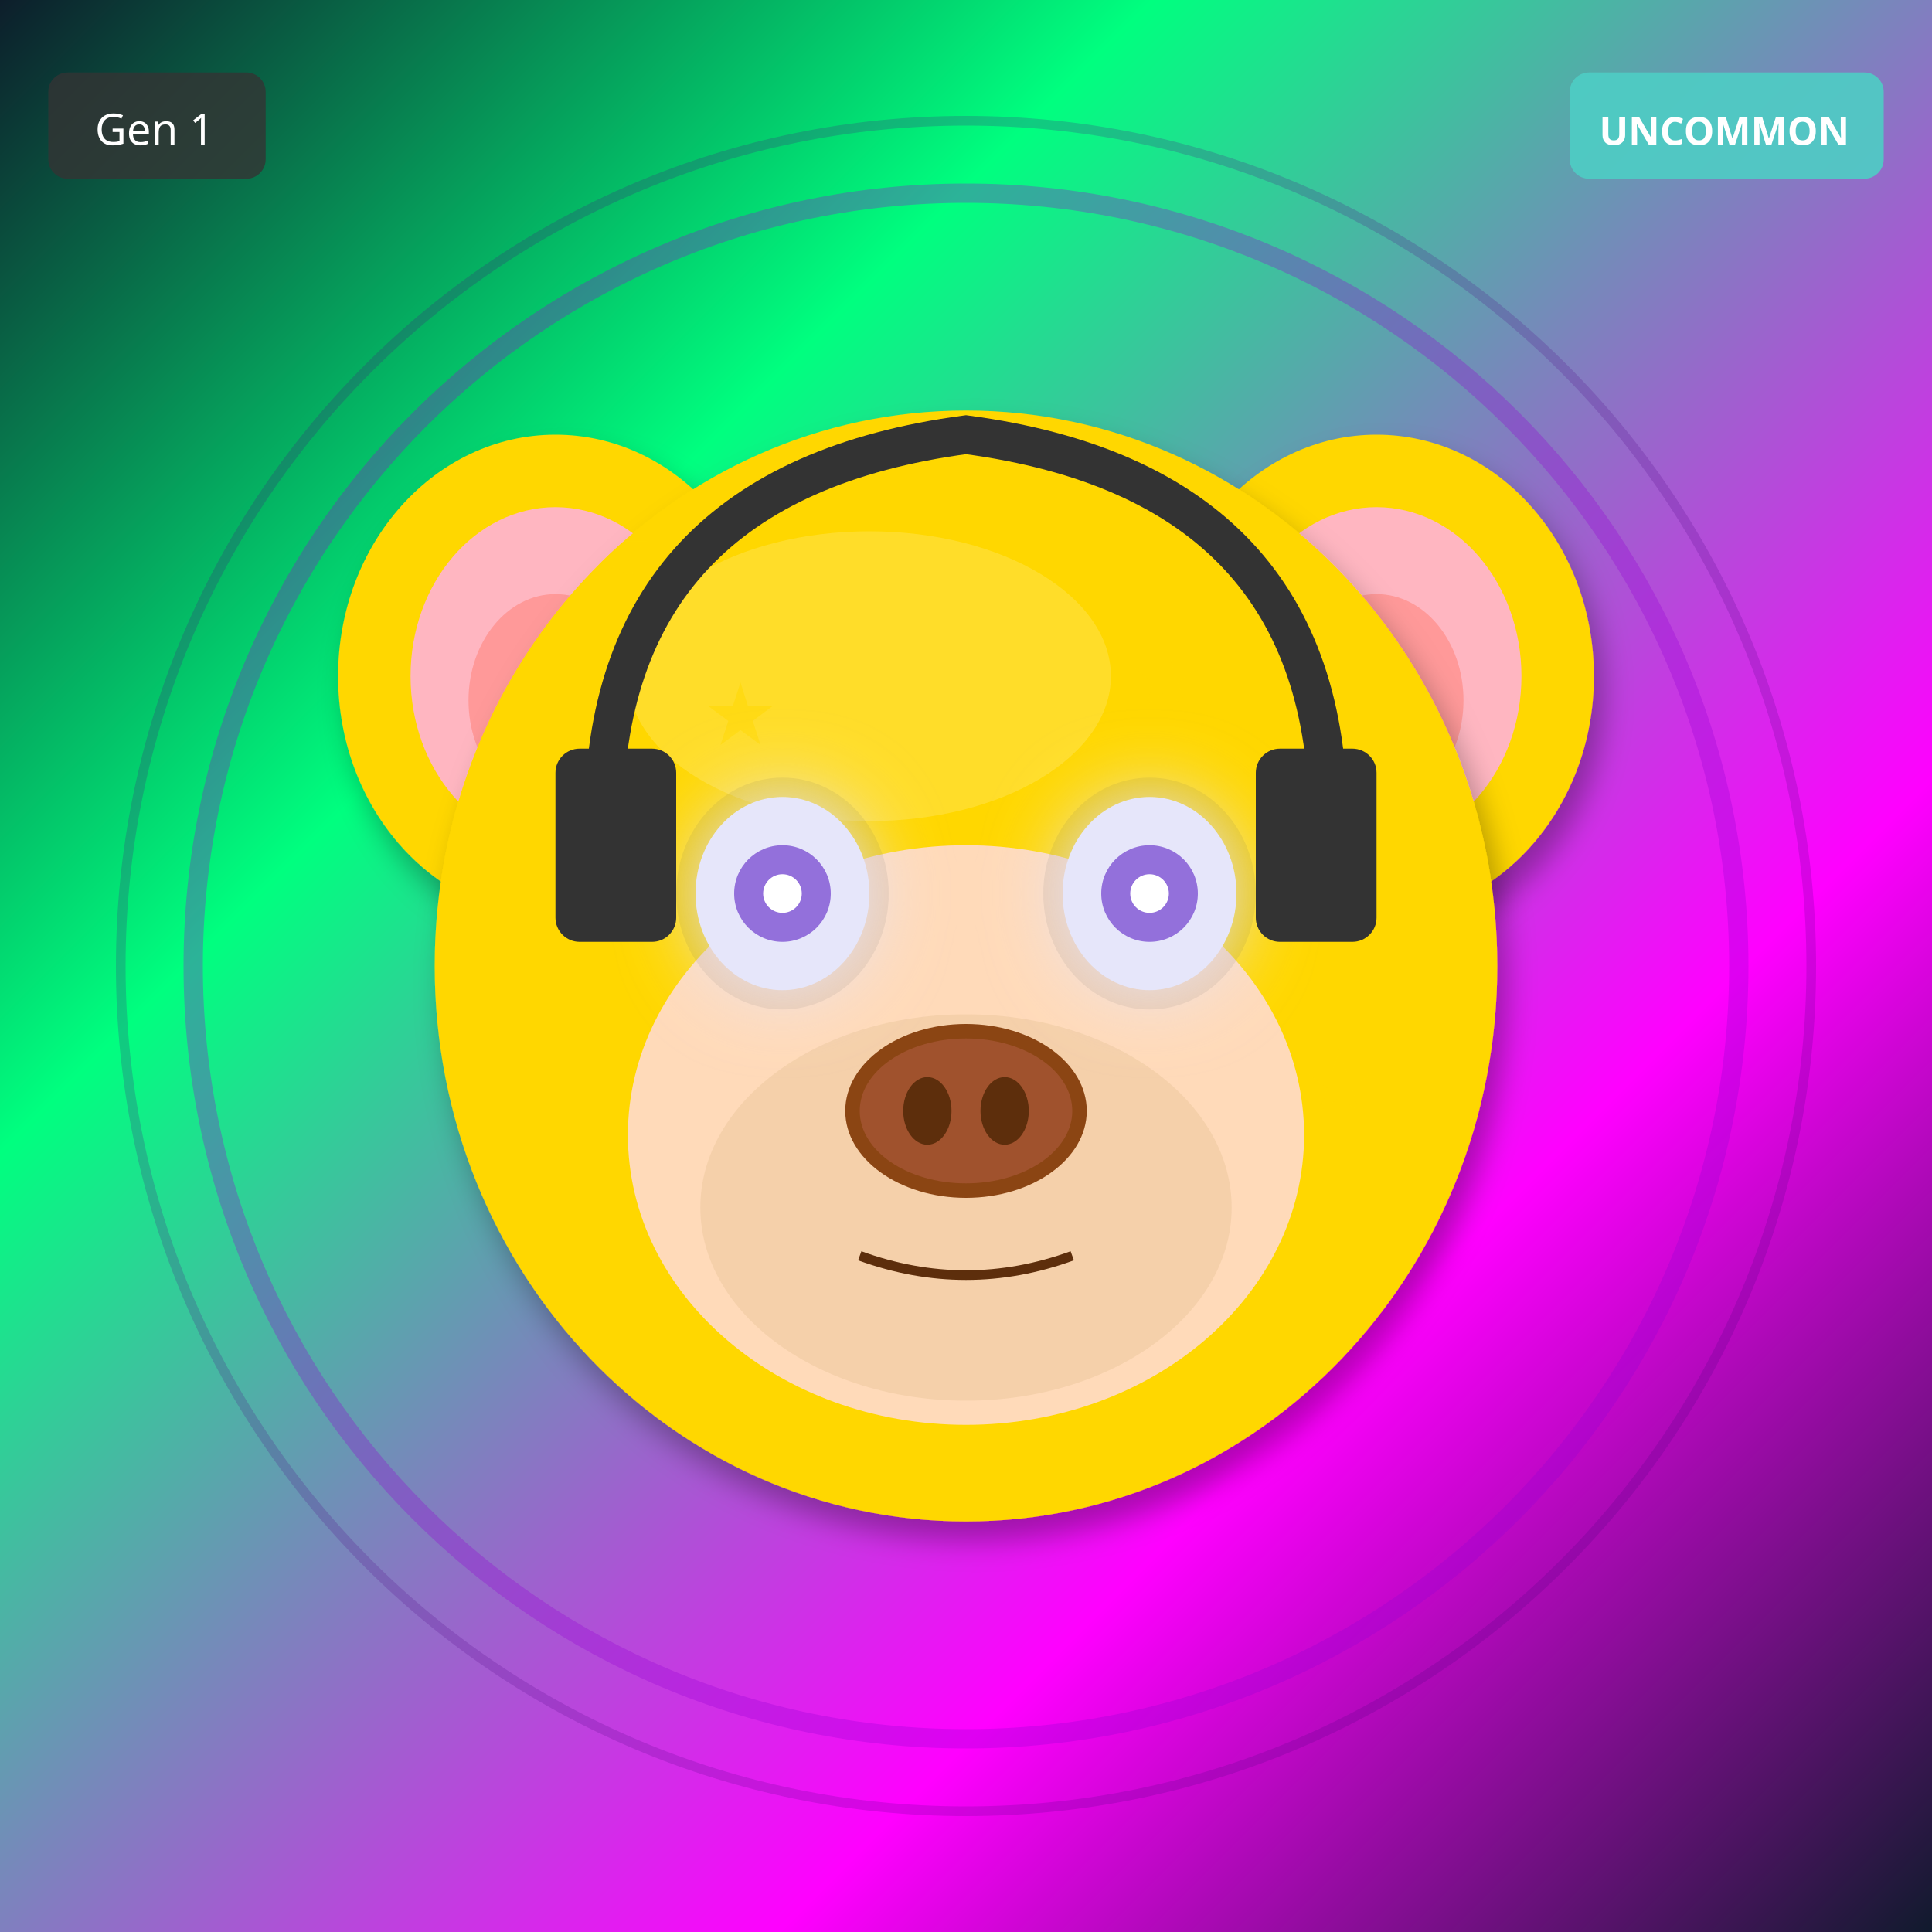
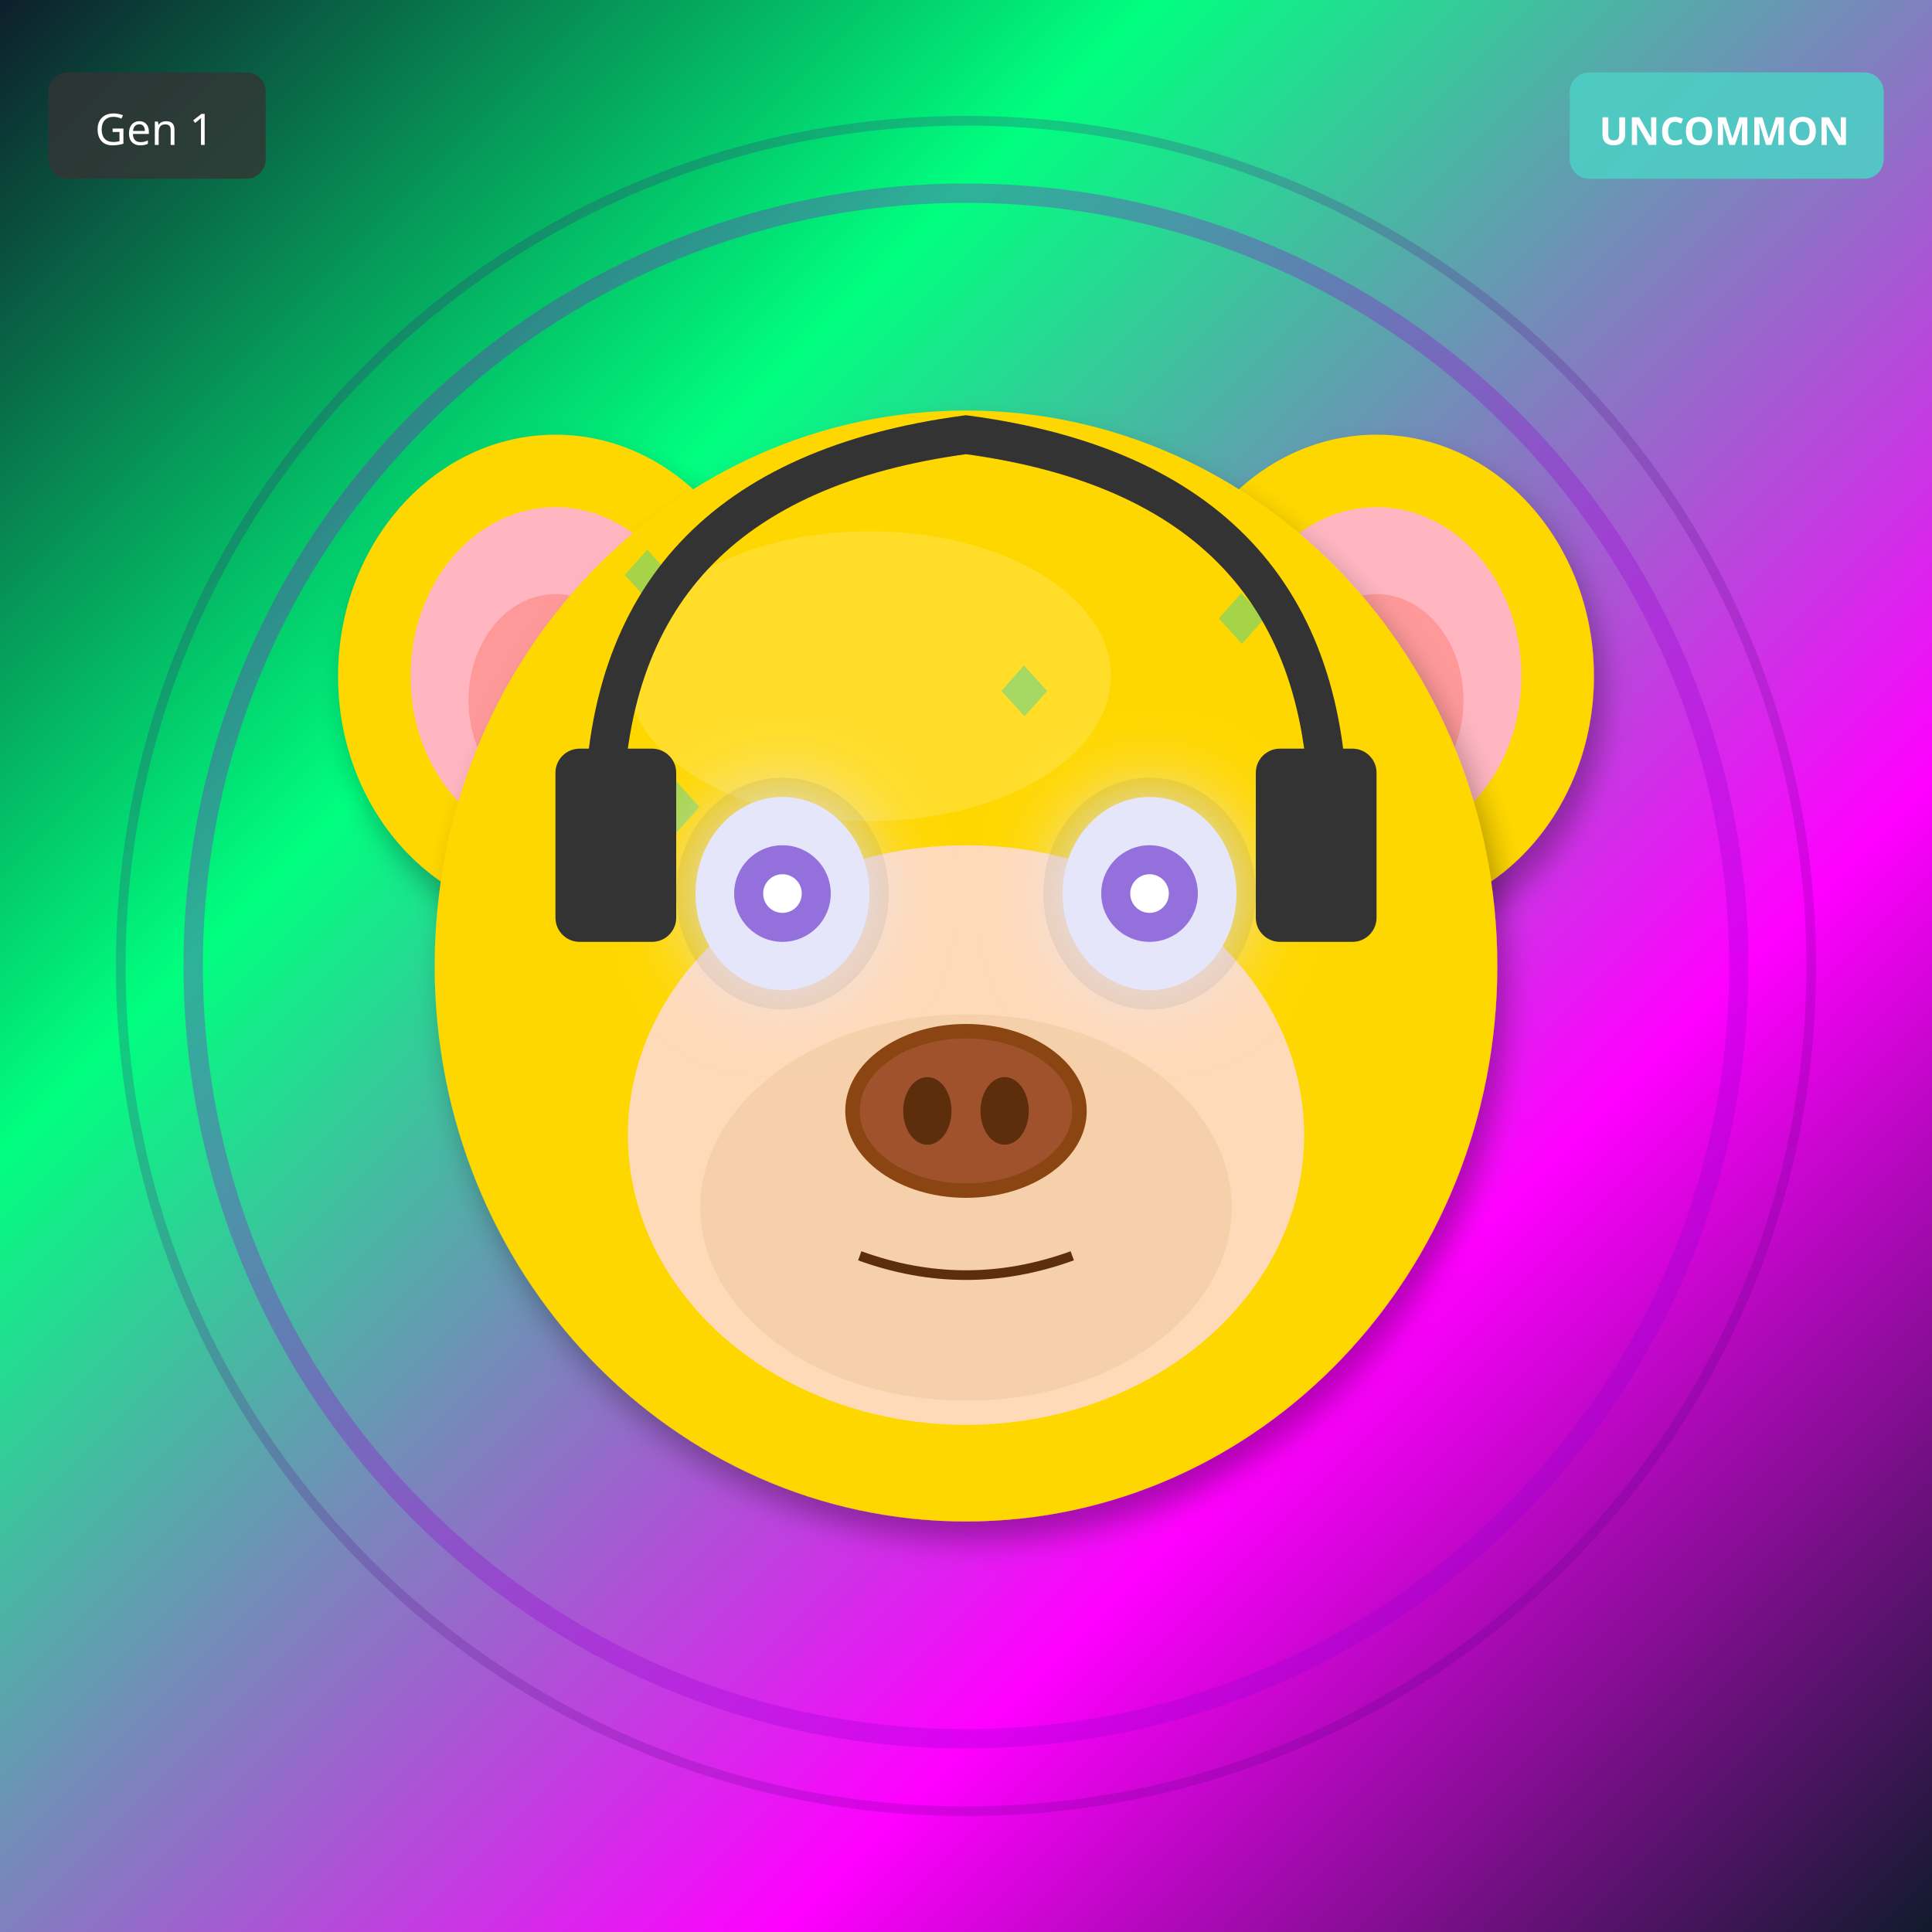
<svg xmlns="http://www.w3.org/2000/svg" width="400" height="400" viewBox="0 0 400 400">
  <defs>
    <filter id="shadow" x="-20%" y="-20%" width="140%" height="140%">
      <feDropShadow dx="2" dy="4" stdDeviation="3" flood-opacity="0.3" />
    </filter>
    <filter id="glow" x="-50%" y="-50%" width="200%" height="200%">
      <feGaussianBlur stdDeviation="8" result="blur" />
      <feMerge>
        <feMergeNode in="blur" />
        <feMergeNode in="SourceGraphic" />
      </feMerge>
    </filter>
    <linearGradient id="rainbow-body" x1="0%" y1="0%" x2="100%" y2="100%">
      <stop offset="0%" stop-color="#FF6B6B" />
      <stop offset="25%" stop-color="#FFE66D" />
      <stop offset="50%" stop-color="#4ECDC4" />
      <stop offset="75%" stop-color="#45B7D1" />
      <stop offset="100%" stop-color="#DDA0DD" />
    </linearGradient>
    <radialGradient id="galaxy-body" cx="30%" cy="30%">
      <stop offset="0%" stop-color="#E6E6FA" />
      <stop offset="50%" stop-color="#9370DB" />
      <stop offset="100%" stop-color="#1A0033" />
    </radialGradient>
    <linearGradient id="holo-body" x1="0%" y1="0%" x2="100%" y2="100%">
      <stop offset="0%" stop-color="#FF00FF" />
      <stop offset="50%" stop-color="#00FFFF" />
      <stop offset="100%" stop-color="#FFFF00" />
    </linearGradient>
    <linearGradient id="sky-gradient" x1="0%" y1="0%" x2="0%" y2="100%">
      <stop offset="0%" stop-color="#87CEEB" />
      <stop offset="100%" stop-color="#E0F4FF" />
    </linearGradient>
    <linearGradient id="grass-gradient" x1="0%" y1="0%" x2="0%" y2="100%">
      <stop offset="0%" stop-color="#90EE90" />
      <stop offset="100%" stop-color="#228B22" />
    </linearGradient>
    <linearGradient id="sunset-gradient" x1="0%" y1="0%" x2="0%" y2="100%">
      <stop offset="0%" stop-color="#FF6B6B" />
      <stop offset="50%" stop-color="#FFE66D" />
      <stop offset="100%" stop-color="#4ECDC4" />
    </linearGradient>
    <linearGradient id="aurora-gradient" x1="0%" y1="0%" x2="100%" y2="100%">
      <stop offset="0%" stop-color="#0D1B2A" />
      <stop offset="30%" stop-color="#00FF7F" />
      <stop offset="70%" stop-color="#FF00FF" />
      <stop offset="100%" stop-color="#0D1B2A" />
    </linearGradient>
    <radialGradient id="multiverse-gradient" cx="50%" cy="50%">
      <stop offset="0%" stop-color="#FFD700" />
      <stop offset="40%" stop-color="#FF00FF" />
      <stop offset="70%" stop-color="#00FFFF" />
      <stop offset="100%" stop-color="#000" />
    </radialGradient>
    <linearGradient id="rift-gradient" x1="0%" y1="0%" x2="100%" y2="100%">
      <stop offset="0%" stop-color="#000" />
      <stop offset="30%" stop-color="#9400D3" />
      <stop offset="50%" stop-color="#00FFFF" />
      <stop offset="70%" stop-color="#9400D3" />
      <stop offset="100%" stop-color="#000" />
    </linearGradient>
    <linearGradient id="heaven-gradient" x1="0%" y1="0%" x2="0%" y2="100%">
      <stop offset="0%" stop-color="#FFF" />
      <stop offset="50%" stop-color="#FFD700" stop-opacity="0.3" />
      <stop offset="100%" stop-color="#F0F8FF" />
    </linearGradient>
    <clipPath id="head-clip">
      <ellipse cx="200" cy="200" rx="110" ry="115" />
    </clipPath>
  </defs>
  <rect width="400" height="400" fill="url(#aurora-gradient)" />
  <circle cx="200" cy="200" r="160" fill="none" stroke="#9400D3" stroke-width="4" opacity="0.3" />
  <circle cx="200" cy="200" r="175" fill="none" stroke="#4B0082" stroke-width="2" opacity="0.2" />
  <ellipse cx="115" cy="140" rx="45" ry="50" fill="#FFD700" filter="url(#shadow)" />
  <ellipse cx="115" cy="140" rx="30" ry="35" fill="#FFB6C1" />
  <ellipse cx="115" cy="145" rx="18" ry="22" fill="#FF9999" />
  <ellipse cx="285" cy="140" rx="45" ry="50" fill="#FFD700" filter="url(#shadow)" />
  <ellipse cx="285" cy="140" rx="30" ry="35" fill="#FFB6C1" />
  <ellipse cx="285" cy="145" rx="18" ry="22" fill="#FF9999" />
  <ellipse cx="200" cy="200" rx="110" ry="115" fill="#FFD700" filter="url(#shadow)" />
  <ellipse cx="180" cy="140" rx="50" ry="30" fill="#FFEC8B" opacity="0.3" />
  <g clip-path="url(#head-clip)">
-     <text x="120" y="120" font-size="18" fill="#FFD700" opacity="0.5">★</text>
-     <text x="182" y="238" font-size="18" fill="#FFD700" opacity="0.5">★</text>
-     <text x="244" y="196" font-size="18" fill="#FFD700" opacity="0.5">★</text>
-     <text x="146" y="154" font-size="18" fill="#FFD700" opacity="0.5">★</text>
-     <text x="208" y="272" font-size="18" fill="#FFD700" opacity="0.5">★</text>
-     <text x="270" y="230" font-size="18" fill="#FFD700" opacity="0.5">★</text>
-     <text x="172" y="188" font-size="18" fill="#FFD700" opacity="0.5">★</text>
-     <text x="234" y="146" font-size="18" fill="#FFD700" opacity="0.5">★</text>
+     <text x="125" y="125" font-size="18" fill="#00CED1" opacity="0.35">◆</text>
+     <text x="164" y="212" font-size="18" fill="#00CED1" opacity="0.35">◆</text>
+     <text x="203" y="149" font-size="18" fill="#00CED1" opacity="0.35">◆</text>
+     <text x="242" y="236" font-size="18" fill="#00CED1" opacity="0.35">◆</text>
+     <text x="131" y="173" font-size="18" fill="#00CED1" opacity="0.35">◆</text>
+     <text x="170" y="260" font-size="18" fill="#00CED1" opacity="0.35">◆</text>
+     <text x="209" y="197" font-size="18" fill="#00CED1" opacity="0.35">◆</text>
+     <text x="248" y="134" font-size="18" fill="#00CED1" opacity="0.35">◆</text>
  </g>
  <ellipse cx="200" cy="235" rx="70" ry="60" fill="#FFDAB9" />
  <ellipse cx="200" cy="250" rx="55" ry="40" fill="#DEB887" opacity="0.3" />
  <ellipse cx="162" cy="185" rx="22" ry="24" fill="#000" opacity="0.08" />
  <ellipse cx="238" cy="185" rx="22" ry="24" fill="#000" opacity="0.08" />
  <ellipse cx="162" cy="185" rx="18" ry="20" fill="#E6E6FA" filter="url(#glow)" />
  <circle cx="162" cy="185" r="10" fill="#9370DB" />
  <circle cx="162" cy="185" r="4" fill="#FFF" />
  <ellipse cx="238" cy="185" rx="18" ry="20" fill="#E6E6FA" filter="url(#glow)" />
  <circle cx="238" cy="185" r="10" fill="#9370DB" />
  <circle cx="238" cy="185" r="4" fill="#FFF" />
  <g>
    <ellipse cx="200" cy="230" rx="25" ry="18" fill="#8B4513" />
    <ellipse cx="200" cy="230" rx="22" ry="15" fill="#A0522D" />
    <ellipse cx="192" cy="230" rx="5" ry="7" fill="#5D2E0C" />
    <ellipse cx="208" cy="230" rx="5" ry="7" fill="#5D2E0C" />
  </g>
  <path d="M178 260 Q200 268 222 260" stroke="#5D2E0C" stroke-width="2" fill="none" />
  <path d="M125 170 Q125 100 200 90 Q275 100 275 170" stroke="#333" stroke-width="8" fill="none" />
  <rect x="115" y="155" width="25" height="40" rx="5" fill="#333" />
  <rect x="260" y="155" width="25" height="40" rx="5" fill="#333" />
  <g transform="translate(325, 15)">
    <rect width="65" height="22" rx="4" fill="#4ECDC4" opacity="0.9" />
    <text x="32" y="15" font-size="8" fill="#FFF" text-anchor="middle" font-family="sans-serif" font-weight="bold">UNCOMMON</text>
  </g>
  <g transform="translate(10, 15)">
    <rect width="45" height="22" rx="4" fill="#333" opacity="0.8" />
    <text x="22" y="15" font-size="9" fill="#FFF" text-anchor="middle" font-family="sans-serif">Gen 1</text>
  </g>
</svg>
